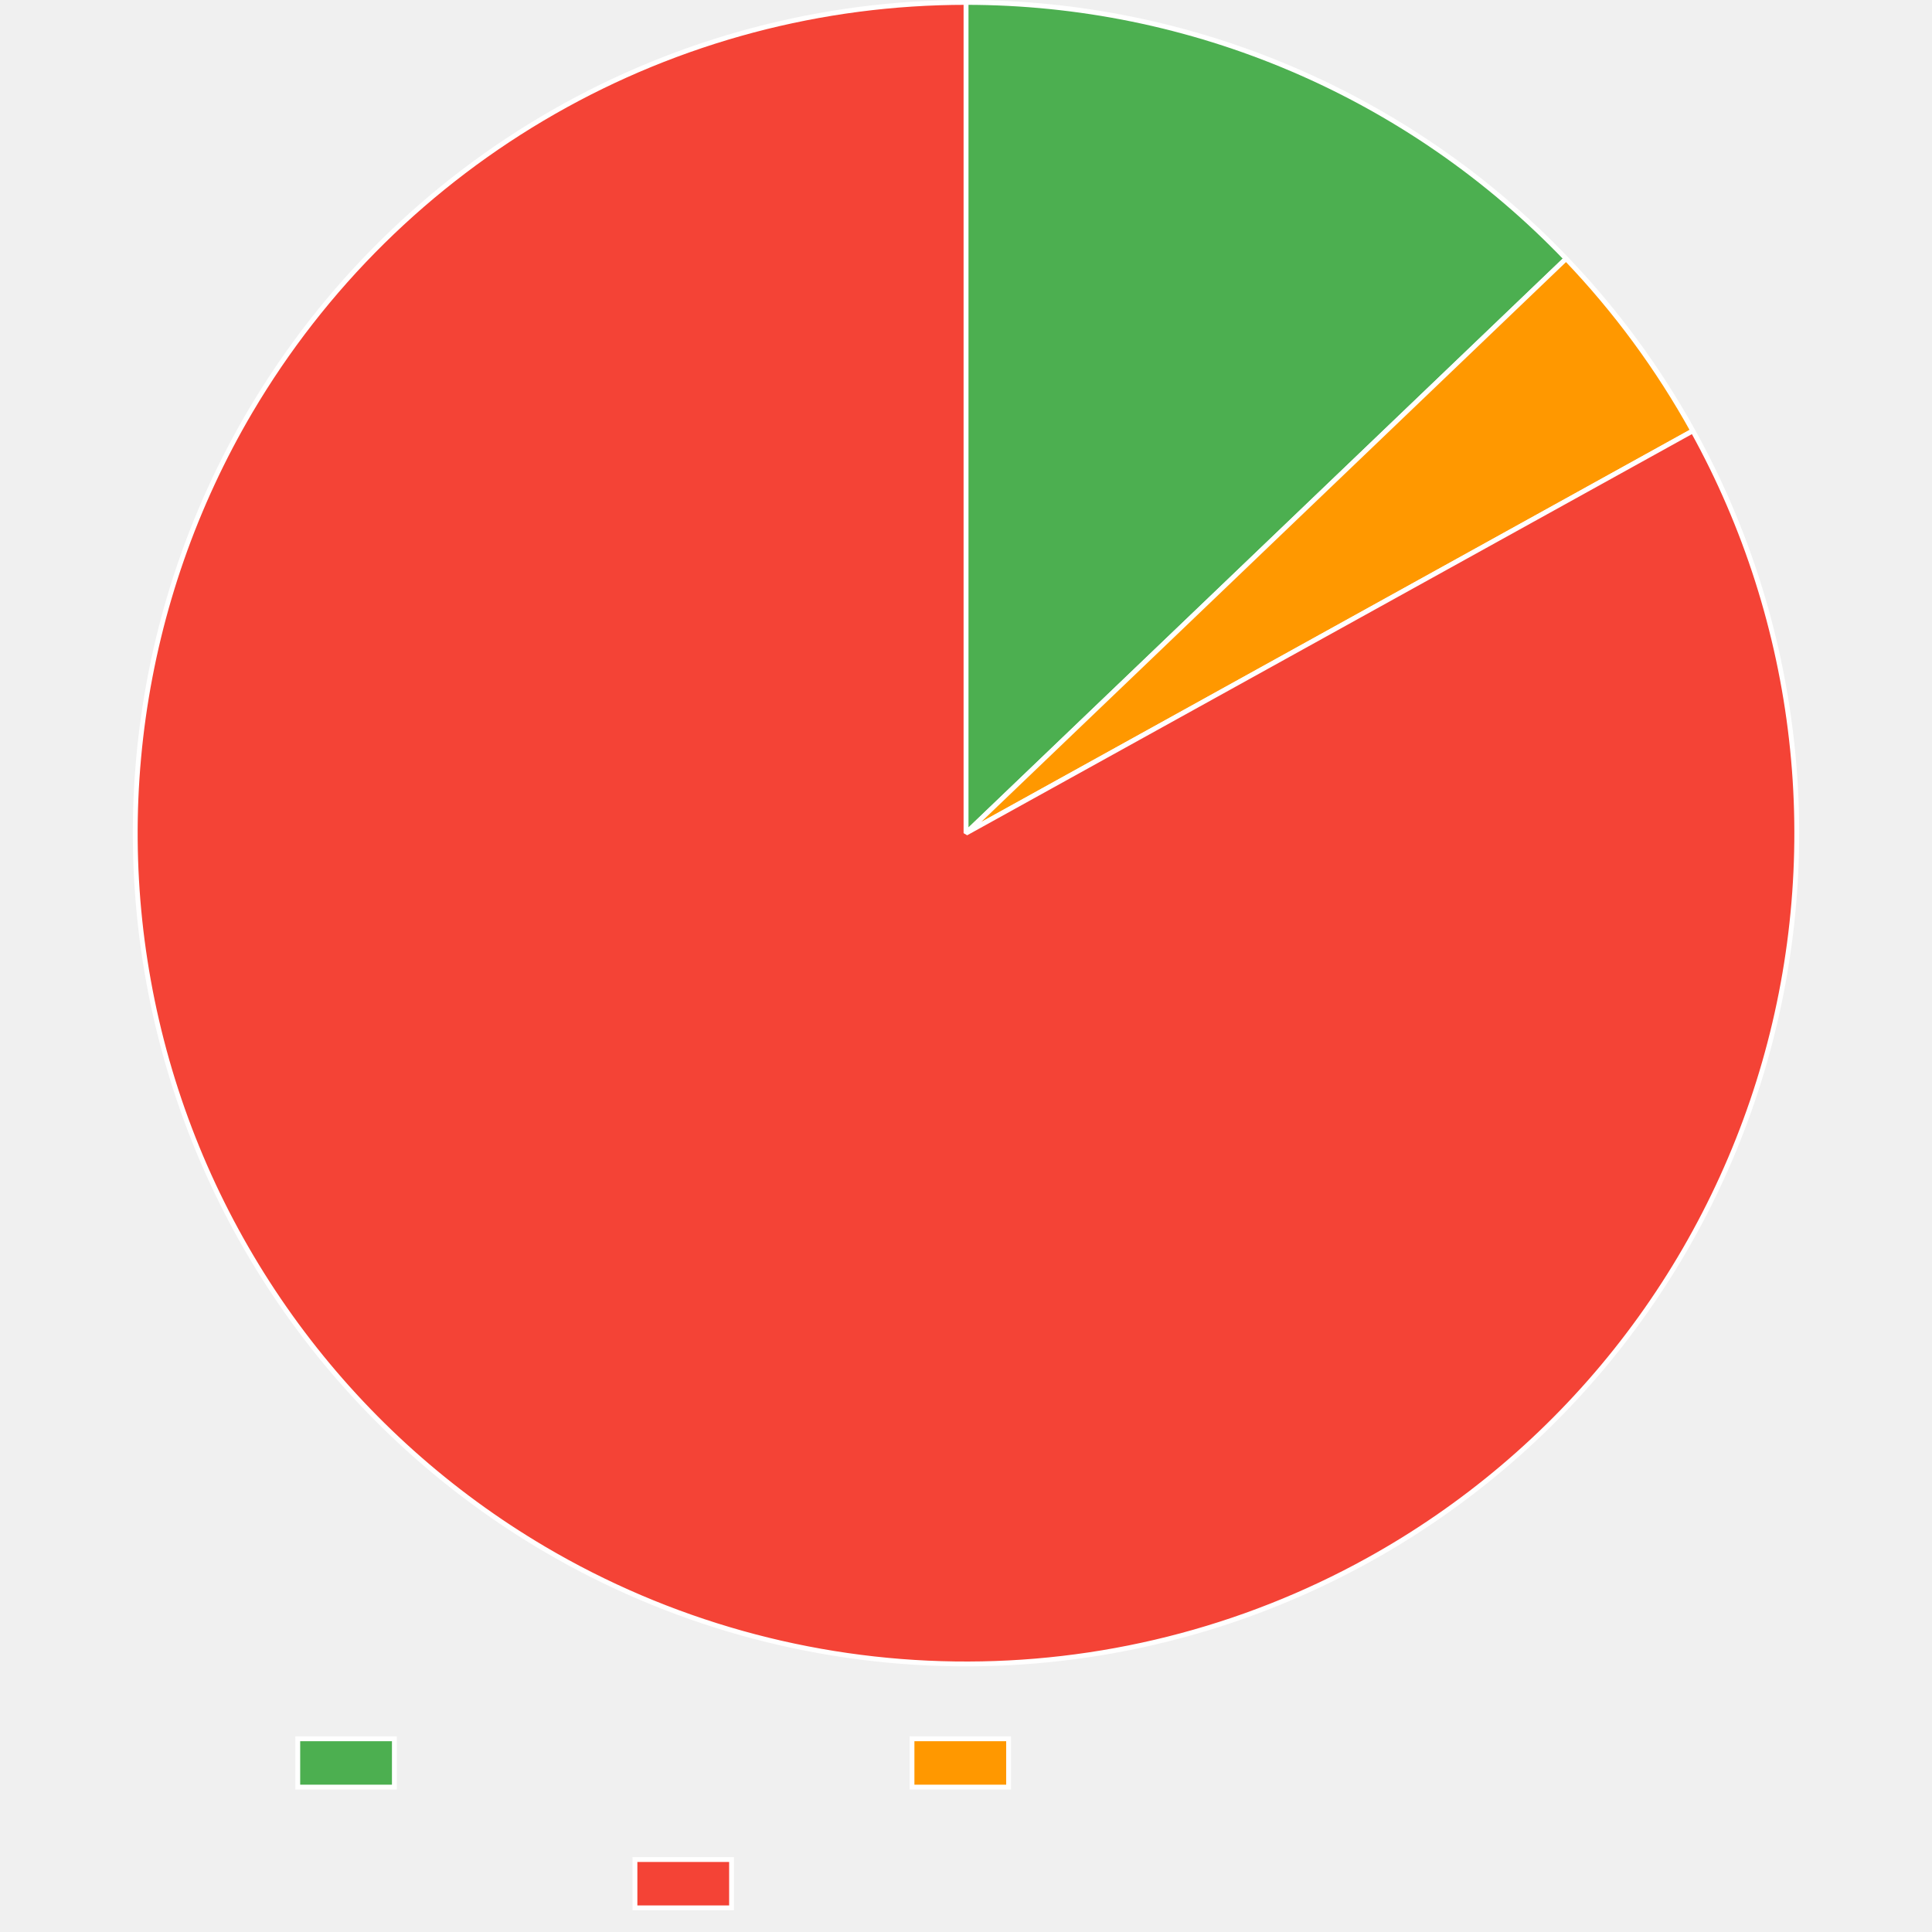
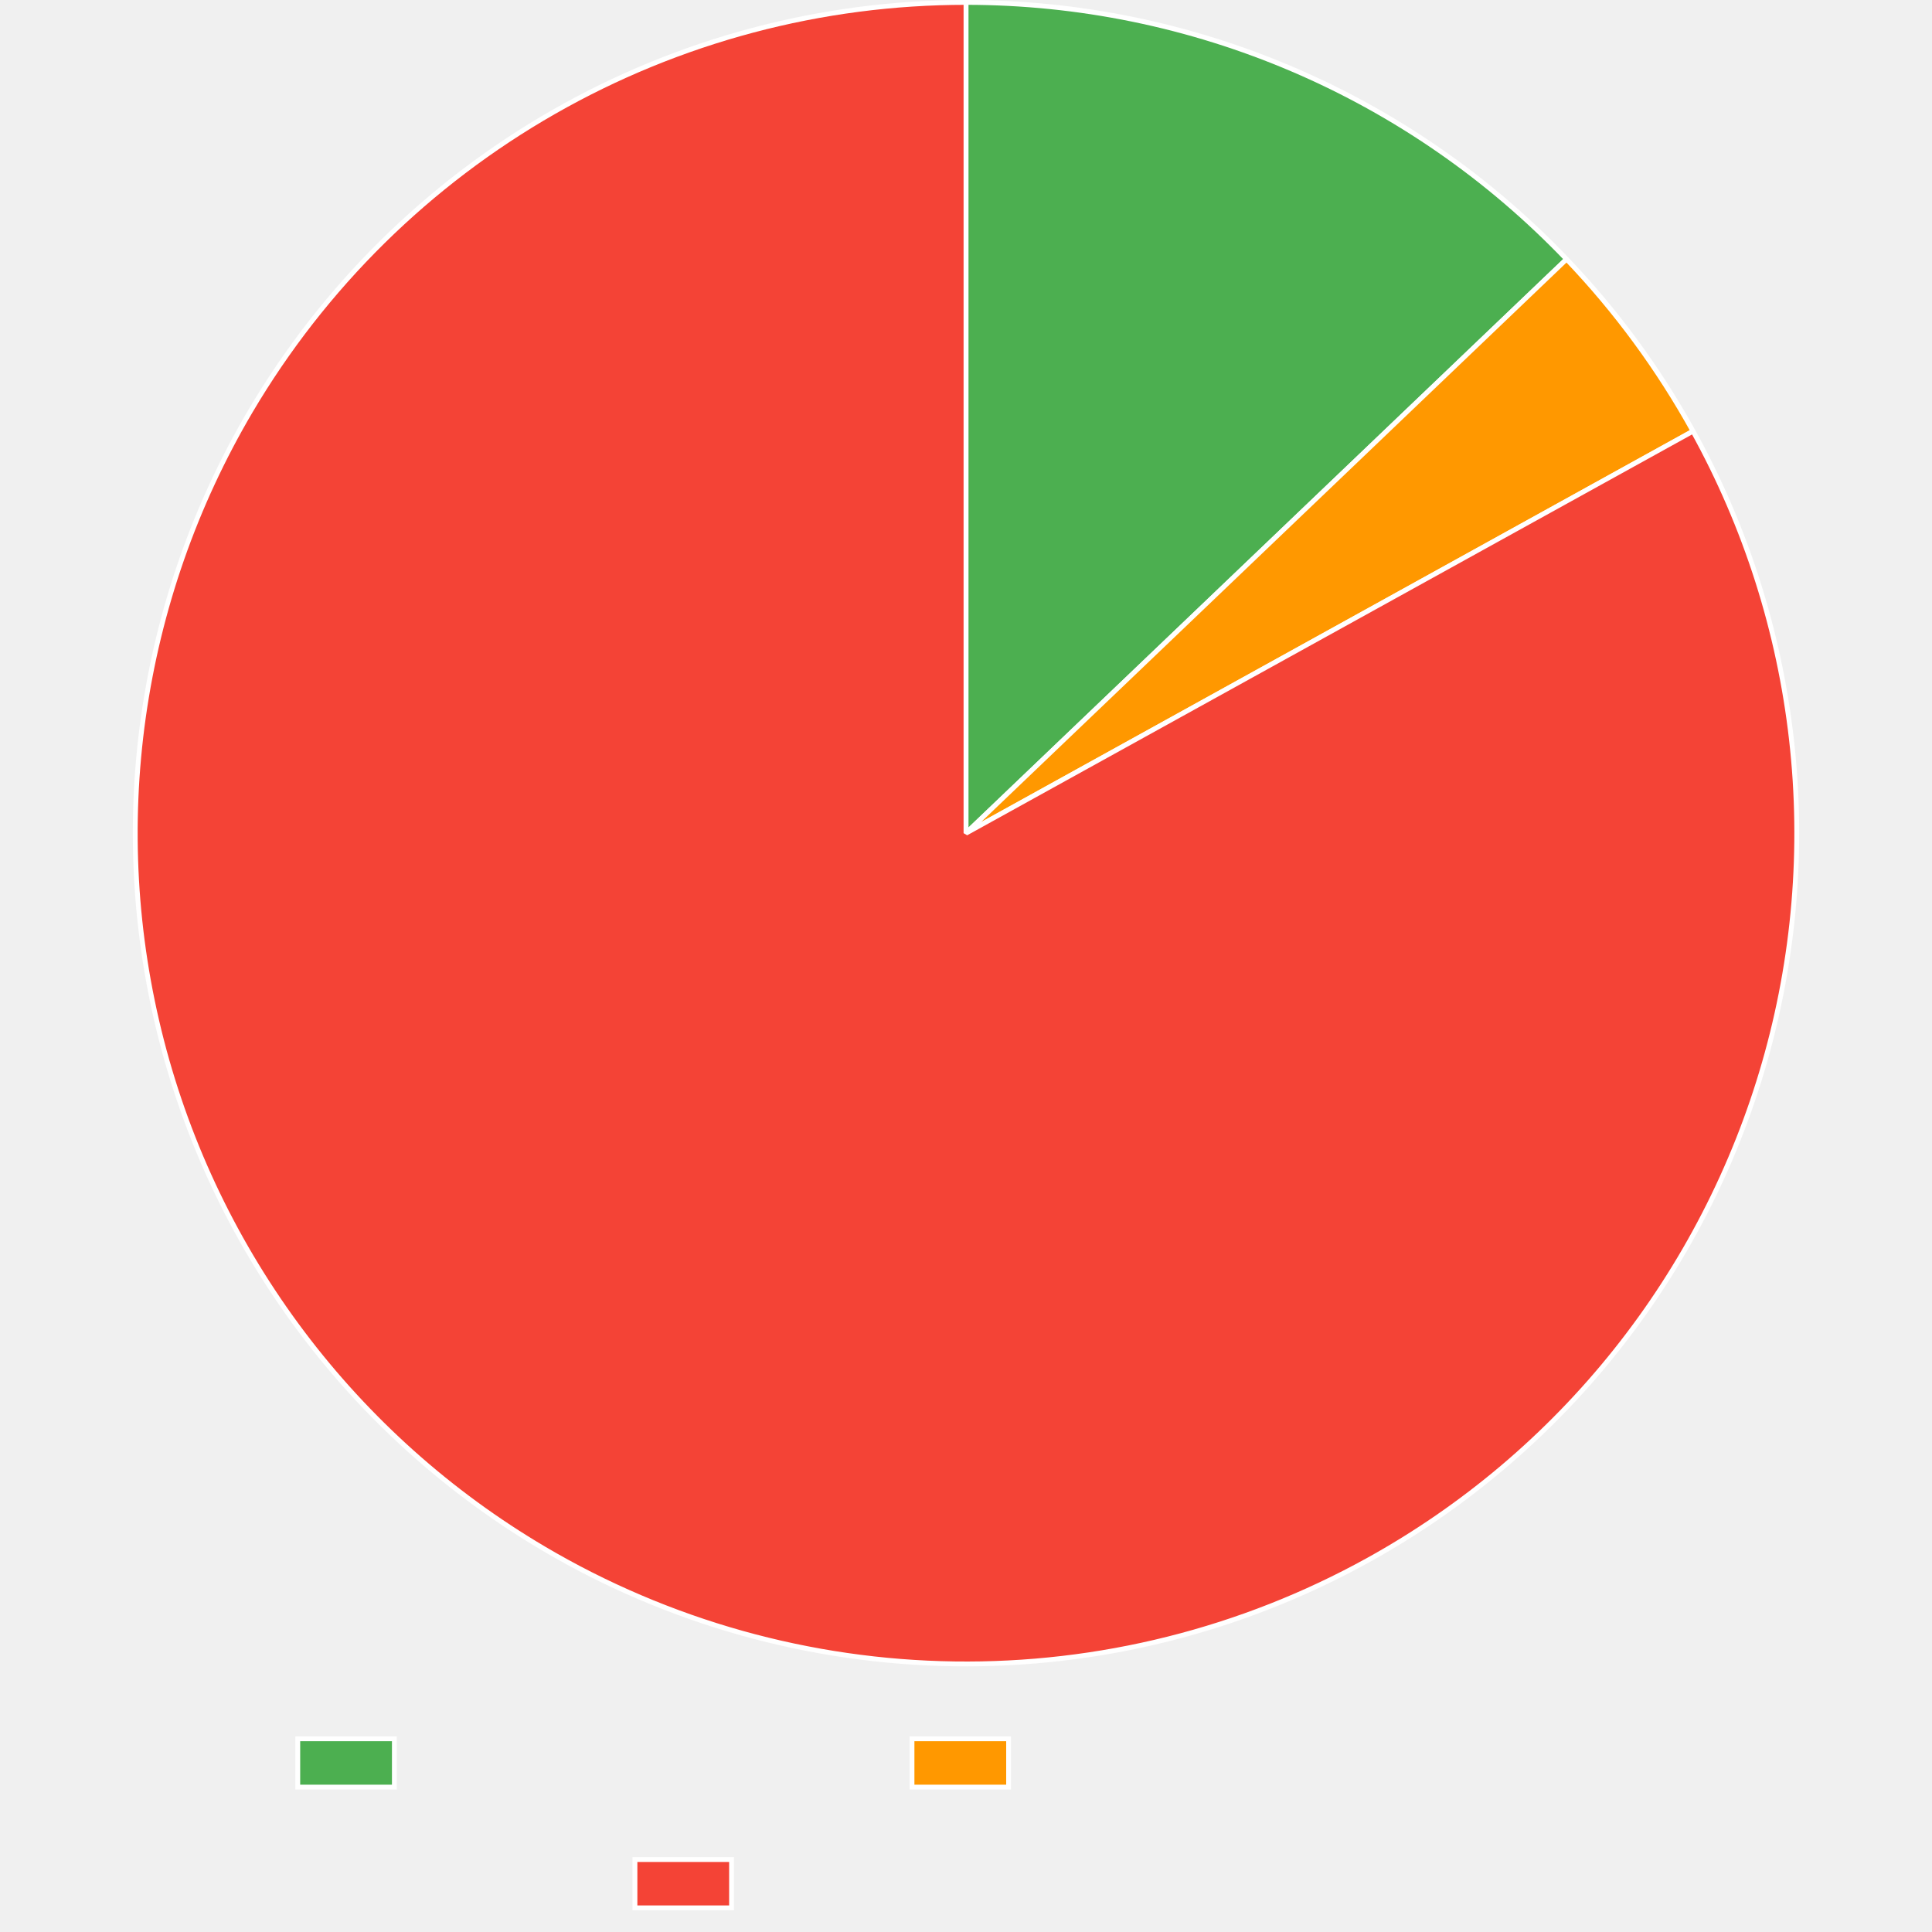
<svg xmlns="http://www.w3.org/2000/svg" width="800" height="800">
  <path fill="none" d="M0 0h800v800H0z" />
  <clipPath id="a">
    <path d="M0 690h800v110H0z" />
  </clipPath>
  <g clip-path="url(#a)">
    <path fill="#4caf50" d="M123.3 720h40v20h-40z" />
    <path fill="none" stroke="#fff" stroke-miterlimit="10" stroke-width="2" d="M123.3 720h40v20h-40z" />
    <path fill="#ff9800" d="M377.64 720h40v20h-40z" />
    <path fill="none" stroke="#fff" stroke-miterlimit="10" stroke-width="2" d="M377.64 720h40v20h-40z" />
    <path fill="#f44336" d="M262.92 770h40v20h-40z" />
    <path fill="none" stroke="#fff" stroke-miterlimit="10" stroke-width="2" d="M262.92 770h40v20h-40z" />
  </g>
-   <path fill="#4caf50" d="M400 1q4.339 0 8.676.11 4.337.109 8.67.328 4.334.218 8.66.546t8.643.765q4.317.438 8.621.983 4.305.546 8.594 1.2t8.56 1.416 8.522 1.632 8.479 1.846 8.428 2.06q4.202 1.083 8.375 2.271t8.314 2.482 8.25 2.69 8.178 2.898q4.07 1.5 8.103 3.104 4.032 1.602 8.022 3.306t7.936 3.508 7.845 3.707 7.75 3.904 7.647 4.098 7.543 4.29 7.432 4.477 7.316 4.665q3.63 2.378 7.197 4.847t7.072 5.027q3.504 2.559 6.943 5.205t6.81 5.377 6.671 5.548q3.3 2.816 6.53 5.714 3.228 2.898 6.383 5.877t6.233 6.036q3.079 3.057 6.08 6.191L400 345z" />
-   <path fill="none" stroke="#fff" stroke-linejoin="bevel" stroke-width="2" d="M400 1q4.339 0 8.676.11 4.337.109 8.67.328 4.334.218 8.66.546t8.643.765q4.317.438 8.621.983 4.305.546 8.594 1.2t8.56 1.416 8.522 1.632 8.479 1.846 8.428 2.06q4.202 1.083 8.375 2.271t8.314 2.482 8.25 2.69 8.178 2.898q4.07 1.5 8.103 3.104 4.032 1.602 8.022 3.306t7.936 3.508 7.845 3.707 7.75 3.904 7.647 4.098 7.543 4.29 7.432 4.477 7.316 4.665q3.63 2.378 7.197 4.847t7.072 5.027q3.504 2.559 6.943 5.205t6.81 5.377 6.671 5.548q3.3 2.816 6.53 5.714 3.228 2.898 6.383 5.877t6.233 6.036q3.079 3.057 6.08 6.191L400 345z" />
-   <path fill="#ff9800" d="M648.482 107.108q15.371 16.055 28.548 33.955t23.941 37.346L400 345z" />
-   <path fill="none" stroke="#fff" stroke-linejoin="bevel" stroke-width="2" d="M648.482 107.108q15.371 16.055 28.548 33.955t23.941 37.346L400 345l248.482-237.892Z" />
-   <path fill="#f44336" d="M700.97 178.41q4.09 7.388 7.813 14.968t7.067 15.334 6.307 15.662q2.962 7.908 5.531 15.953 2.57 8.044 4.741 16.205 2.172 8.16 3.941 16.418t3.13 16.591q1.362 8.335 2.312 16.726.951 8.39 1.49 16.818.537 8.428.661 16.872t-.167 16.883q-.29 8.44-.995 16.855-.704 8.416-1.82 16.786t-2.643 16.677q-1.526 8.305-3.458 16.526-1.931 8.22-4.264 16.337t-5.06 16.108q-2.729 7.992-5.846 15.84-3.116 7.85-6.615 15.535t-7.37 15.191q-3.87 7.505-8.105 14.812t-8.823 14.395q-4.589 7.09-9.52 13.946t-10.19 13.461-10.84 12.946q-5.58 6.34-11.462 12.397-5.883 6.059-12.057 11.82-6.173 5.763-12.622 11.216t-13.157 10.581-13.66 9.924-14.13 9.241q-7.18 4.447-14.568 8.537-4.883 2.703-9.85 5.245-4.968 2.543-10.016 4.923-5.047 2.38-10.17 4.596-5.121 2.215-10.313 4.263-5.19 2.048-10.446 3.927-5.255 1.878-10.568 3.585t-10.679 3.241-10.778 2.893-10.866 2.542-10.944 2.188-11.008 1.832q-5.52.826-11.062 1.473-5.543.647-11.104 1.114t-11.135.754-11.152.392-11.16.03-11.155-.333-11.138-.694-11.11-1.054-11.07-1.415-11.018-1.773-10.955-2.13q-5.46-1.153-10.88-2.483t-10.793-2.835-10.696-3.184q-5.322-1.678-10.587-3.529t-10.467-3.87q-5.203-2.02-10.336-4.208-5.134-2.188-10.194-4.542t-10.042-4.869-9.878-5.193-9.705-5.51q-7.274-4.288-14.33-8.928t-13.876-9.62q-6.82-4.981-13.386-10.29-6.567-5.31-12.866-10.935t-12.313-11.553q-6.015-5.927-11.732-12.142-5.717-6.216-11.122-12.704t-10.485-13.235q-5.08-6.745-9.823-13.732t-9.137-14.198q-4.395-7.212-8.43-14.63t-7.702-15.025q-3.666-7.608-6.955-15.386t-6.192-15.708-5.414-15.993-4.622-16.239q-2.112-8.176-3.82-16.447t-3.009-16.614-2.19-16.741q-.888-8.398-1.365-16.83-.476-8.43-.538-16.875t.29-16.882q.353-8.438 1.12-16.847.766-8.41 1.943-16.773t2.765-16.656 3.578-16.5 4.384-16.306 5.179-16.07 5.961-15.798 6.729-15.485 7.48-15.137q3.927-7.477 8.215-14.752 2.834-4.807 5.822-9.52t6.128-9.327 6.427-9.123 6.72-8.91 7.005-8.687 7.283-8.456 7.554-8.214 7.817-7.966q3.972-3.92 8.07-7.707 4.098-3.789 8.316-7.442t8.554-7.168q4.334-3.515 8.781-6.887 4.446-3.373 9-6.599t9.21-6.303 9.408-6q4.754-2.925 9.6-5.693 4.845-2.769 9.777-5.379 4.933-2.61 9.948-5.058t10.106-4.733 10.255-4.403 10.392-4.067 10.519-3.729 10.634-3.385 10.738-3.039 10.83-2.688 10.913-2.336q5.476-1.08 10.983-1.981t11.041-1.624 11.088-1.264 11.123-.904 11.147-.543T400 1v344z" />
-   <path fill="none" stroke="#fff" stroke-linejoin="bevel" stroke-width="2" d="M700.97 178.41q4.09 7.388 7.813 14.968t7.067 15.334 6.307 15.662q2.962 7.908 5.531 15.953 2.57 8.044 4.741 16.205 2.172 8.16 3.941 16.418t3.13 16.591q1.362 8.335 2.312 16.726.951 8.39 1.49 16.818.537 8.428.661 16.872t-.167 16.883q-.29 8.44-.995 16.855-.704 8.416-1.82 16.786t-2.643 16.677q-1.526 8.305-3.458 16.526-1.931 8.22-4.264 16.337t-5.06 16.108q-2.729 7.992-5.846 15.84-3.116 7.85-6.615 15.535t-7.37 15.191q-3.87 7.505-8.105 14.812t-8.823 14.395q-4.589 7.09-9.52 13.946t-10.19 13.461-10.84 12.946q-5.58 6.34-11.462 12.397-5.883 6.059-12.057 11.82-6.173 5.763-12.622 11.216t-13.157 10.581-13.66 9.924-14.13 9.241q-7.18 4.447-14.568 8.537-4.883 2.703-9.85 5.245-4.968 2.543-10.016 4.923-5.047 2.38-10.17 4.596-5.121 2.215-10.313 4.263-5.19 2.048-10.446 3.927-5.255 1.878-10.568 3.585t-10.679 3.241-10.778 2.893-10.866 2.542-10.944 2.188-11.008 1.832q-5.52.826-11.062 1.473-5.543.647-11.104 1.114t-11.135.754-11.152.392-11.16.03-11.155-.333-11.138-.694-11.11-1.054-11.07-1.415-11.018-1.773-10.955-2.13q-5.46-1.153-10.88-2.483t-10.793-2.835-10.696-3.184q-5.322-1.678-10.587-3.529t-10.467-3.87q-5.203-2.02-10.336-4.208-5.134-2.188-10.194-4.542t-10.042-4.869-9.878-5.193-9.705-5.51q-7.274-4.288-14.33-8.928t-13.876-9.62q-6.82-4.981-13.386-10.29-6.567-5.31-12.866-10.935t-12.313-11.553q-6.015-5.927-11.732-12.142-5.717-6.216-11.122-12.704t-10.485-13.235q-5.08-6.745-9.823-13.732t-9.137-14.198q-4.395-7.212-8.43-14.63t-7.702-15.025q-3.666-7.608-6.955-15.386t-6.192-15.708-5.414-15.993-4.622-16.239q-2.112-8.176-3.82-16.447t-3.009-16.614-2.19-16.741q-.888-8.398-1.365-16.83-.476-8.43-.538-16.875t.29-16.882q.353-8.438 1.12-16.847.766-8.41 1.943-16.773t2.765-16.656 3.578-16.5 4.384-16.306 5.179-16.07 5.961-15.798 6.729-15.485 7.48-15.137q3.927-7.477 8.215-14.752 2.834-4.807 5.822-9.52t6.128-9.327 6.427-9.123 6.72-8.91 7.005-8.687 7.283-8.456 7.554-8.214 7.817-7.966q3.972-3.92 8.07-7.707 4.098-3.789 8.316-7.442t8.554-7.168q4.334-3.515 8.781-6.887 4.446-3.373 9-6.599t9.21-6.303 9.408-6q4.754-2.925 9.6-5.693 4.845-2.769 9.777-5.379 4.933-2.61 9.948-5.058t10.106-4.733 10.255-4.403 10.392-4.067 10.519-3.729 10.634-3.385 10.738-3.039 10.83-2.688 10.913-2.336q5.476-1.08 10.983-1.981t11.041-1.624 11.088-1.264 11.123-.904 11.147-.543T400 1v344l300.97-166.59Z" />
+   <path fill="#4caf50" d="M400 1q4.343 0 8.685.11t8.68.329 8.668.548 8.652.766q4.322.438 8.63.985 4.31.547 8.603 1.202 4.293.656 8.569 1.42 4.275.763 8.53 1.635 4.255.871 8.487 1.85 4.232.978 8.437 2.063 4.206 1.085 8.383 2.276t8.322 2.487 8.257 2.696 8.186 2.904 8.11 3.11q4.036 1.606 8.03 3.313t7.942 3.515 7.852 3.715 7.755 3.911 7.654 4.106 7.548 4.298 7.437 4.488 7.322 4.673q3.63 2.383 7.2 4.857t7.077 5.037q3.506 2.563 6.946 5.214t6.813 5.388 6.675 5.558 6.532 5.725 6.386 5.889 6.235 6.047 6.08 6.203L400 345z" />
+   <path fill="none" stroke="#fff" stroke-linejoin="bevel" stroke-width="2" d="M400 1q4.343 0 8.685.11t8.68.329 8.668.548 8.652.766q4.322.438 8.63.985 4.31.547 8.603 1.202 4.293.656 8.569 1.42 4.275.763 8.53 1.635 4.255.871 8.487 1.85 4.232.978 8.437 2.063 4.206 1.085 8.383 2.276t8.322 2.487 8.257 2.696 8.186 2.904 8.11 3.11q4.036 1.606 8.03 3.313t7.942 3.515 7.852 3.715 7.755 3.911 7.654 4.106 7.548 4.298 7.437 4.488 7.322 4.673q3.63 2.383 7.2 4.857t7.077 5.037q3.506 2.563 6.946 5.214t6.813 5.388 6.675 5.558 6.532 5.725 6.386 5.889 6.235 6.047 6.08 6.203L400 345z" />
+   <path fill="#ff9800" d="M648.683 107.318q15.332 16.042 28.476 33.92 13.144 17.879 23.882 37.298L400 345z" />
+   <path fill="none" stroke="#fff" stroke-linejoin="bevel" stroke-width="2" d="M648.683 107.318q15.332 16.042 28.476 33.92 13.144 17.879 23.882 37.298L400 345l248.683-237.682Z" />
+   <path fill="#f44336" d="M701.041 178.536q4.087 7.39 7.805 14.972 3.72 7.582 7.062 15.337t6.3 15.665 5.524 15.955 4.735 16.207q2.168 8.161 3.933 16.42 1.766 8.258 3.123 16.592 1.358 8.335 2.306 16.727.947 8.391 1.481 16.819t.655 16.872-.174 16.883-1.002 16.855-1.828 16.785-2.65 16.675-3.464 16.525-4.271 16.335-5.068 16.106q-2.73 7.991-5.851 15.838t-6.622 15.532-7.376 15.188q-3.874 7.504-8.112 14.808t-8.83 14.392q-4.59 7.087-9.524 13.941t-10.197 13.458q-5.264 6.603-10.845 12.94-5.582 6.338-11.467 12.393t-12.062 11.816q-6.175 5.76-12.626 11.21-6.451 5.449-13.162 10.575-6.71 5.127-13.664 9.918t-14.135 9.235-14.57 8.531q-4.884 2.7-9.851 5.24t-10.015 4.918-10.17 4.59q-5.122 2.214-10.313 4.26-5.19 2.045-10.446 3.92-5.254 1.877-10.567 3.582t-10.678 3.236q-5.365 1.531-10.777 2.888t-10.865 2.537-10.942 2.184-11.007 1.827-11.06 1.47-11.102 1.11-11.133.75-11.15.388-11.158.026-11.152-.336-11.136-.697-11.107-1.058-11.068-1.417-11.015-1.776-10.952-2.132q-5.458-1.155-10.877-2.486-5.418-1.331-10.79-2.837-5.373-1.506-10.693-3.186-5.321-1.68-10.585-3.531-5.263-1.852-10.464-3.873-5.2-2.02-10.332-4.21-5.133-2.188-10.191-4.542t-10.039-4.87-9.875-5.194-9.701-5.512q-7.274-4.29-14.329-8.931-7.055-4.642-13.873-9.624-6.819-4.982-13.384-10.292-6.566-5.311-12.864-10.937-6.297-5.627-12.31-11.556t-11.73-12.145q-5.715-6.216-11.119-12.706t-10.482-13.236-9.82-13.735-9.135-14.2q-4.393-7.213-8.427-14.632t-7.698-15.027-6.952-15.386q-3.287-7.78-6.189-15.71-2.901-7.93-5.41-15.994t-4.62-16.24-3.816-16.447-3.005-16.615q-1.298-8.345-2.186-16.743t-1.362-16.829q-.474-8.431-.534-16.876-.06-8.444.294-16.882.354-8.437 1.122-16.847t1.948-16.771 2.768-16.656 3.582-16.5 4.387-16.305 5.182-16.07 5.964-15.795 6.732-15.484q3.557-7.66 7.484-15.135 3.928-7.476 8.218-14.75 2.834-4.806 5.823-9.518 2.988-4.711 6.128-9.323t6.428-9.12 6.72-8.907 7.005-8.684q3.573-4.286 7.284-8.453t7.553-8.212q3.844-4.044 7.816-7.962t8.07-7.705 8.316-7.439 8.553-7.165q4.334-3.514 8.78-6.885t9-6.596 9.207-6.3 9.408-5.999 9.598-5.69q4.844-2.768 9.776-5.377t9.946-5.056q5.015-2.447 10.105-4.731t10.253-4.4q5.162-2.118 10.39-4.067t10.517-3.727 10.632-3.384 10.736-3.037 10.83-2.688 10.91-2.335 10.98-1.98 11.039-1.623 11.086-1.264 11.12-.903 11.145-.543T400 1v344z" />
+   <path fill="none" stroke="#fff" stroke-linejoin="bevel" stroke-width="2" d="M701.041 178.536q4.087 7.39 7.805 14.972 3.72 7.582 7.062 15.337t6.3 15.665 5.524 15.955 4.735 16.207q2.168 8.161 3.933 16.42 1.766 8.258 3.123 16.592 1.358 8.335 2.306 16.727.947 8.391 1.481 16.819t.655 16.872-.174 16.883-1.002 16.855-1.828 16.785-2.65 16.675-3.464 16.525-4.271 16.335-5.068 16.106q-2.73 7.991-5.851 15.838t-6.622 15.532-7.376 15.188q-3.874 7.504-8.112 14.808t-8.83 14.392q-4.59 7.087-9.524 13.941t-10.197 13.458q-5.264 6.603-10.845 12.94-5.582 6.338-11.467 12.393t-12.062 11.816q-6.175 5.76-12.626 11.21-6.451 5.449-13.162 10.575-6.71 5.127-13.664 9.918t-14.135 9.235-14.57 8.531q-4.884 2.7-9.851 5.24t-10.015 4.918-10.17 4.59q-5.122 2.214-10.313 4.26-5.19 2.045-10.446 3.92-5.254 1.877-10.567 3.582t-10.678 3.236q-5.365 1.531-10.777 2.888t-10.865 2.537-10.942 2.184-11.007 1.827-11.06 1.47-11.102 1.11-11.133.75-11.15.388-11.158.026-11.152-.336-11.136-.697-11.107-1.058-11.068-1.417-11.015-1.776-10.952-2.132q-5.458-1.155-10.877-2.486-5.418-1.331-10.79-2.837-5.373-1.506-10.693-3.186-5.321-1.68-10.585-3.531-5.263-1.852-10.464-3.873-5.2-2.02-10.332-4.21-5.133-2.188-10.191-4.542t-10.039-4.87-9.875-5.194-9.701-5.512q-7.274-4.29-14.329-8.931-7.055-4.642-13.873-9.624-6.819-4.982-13.384-10.292-6.566-5.311-12.864-10.937-6.297-5.627-12.31-11.556t-11.73-12.145q-5.715-6.216-11.119-12.706t-10.482-13.236-9.82-13.735-9.135-14.2q-4.393-7.213-8.427-14.632t-7.698-15.027-6.952-15.386q-3.287-7.78-6.189-15.71-2.901-7.93-5.41-15.994t-4.62-16.24-3.816-16.447-3.005-16.615q-1.298-8.345-2.186-16.743t-1.362-16.829q-.474-8.431-.534-16.876-.06-8.444.294-16.882.354-8.437 1.122-16.847t1.948-16.771 2.768-16.656 3.582-16.5 4.387-16.305 5.182-16.07 5.964-15.795 6.732-15.484q3.557-7.66 7.484-15.135 3.928-7.476 8.218-14.75 2.834-4.806 5.823-9.518 2.988-4.711 6.128-9.323t6.428-9.12 6.72-8.907 7.005-8.684q3.573-4.286 7.284-8.453t7.553-8.212q3.844-4.044 7.816-7.962t8.07-7.705 8.316-7.439 8.553-7.165q4.334-3.514 8.78-6.885t9-6.596 9.207-6.3 9.408-5.999 9.598-5.69q4.844-2.768 9.776-5.377t9.946-5.056q5.015-2.447 10.105-4.731t10.253-4.4q5.162-2.118 10.39-4.067t10.517-3.727 10.632-3.384 10.736-3.037 10.83-2.688 10.91-2.335 10.98-1.98 11.039-1.623 11.086-1.264 11.12-.903 11.145-.543T400 1v344l301.041-166.464Z" />
</svg>
